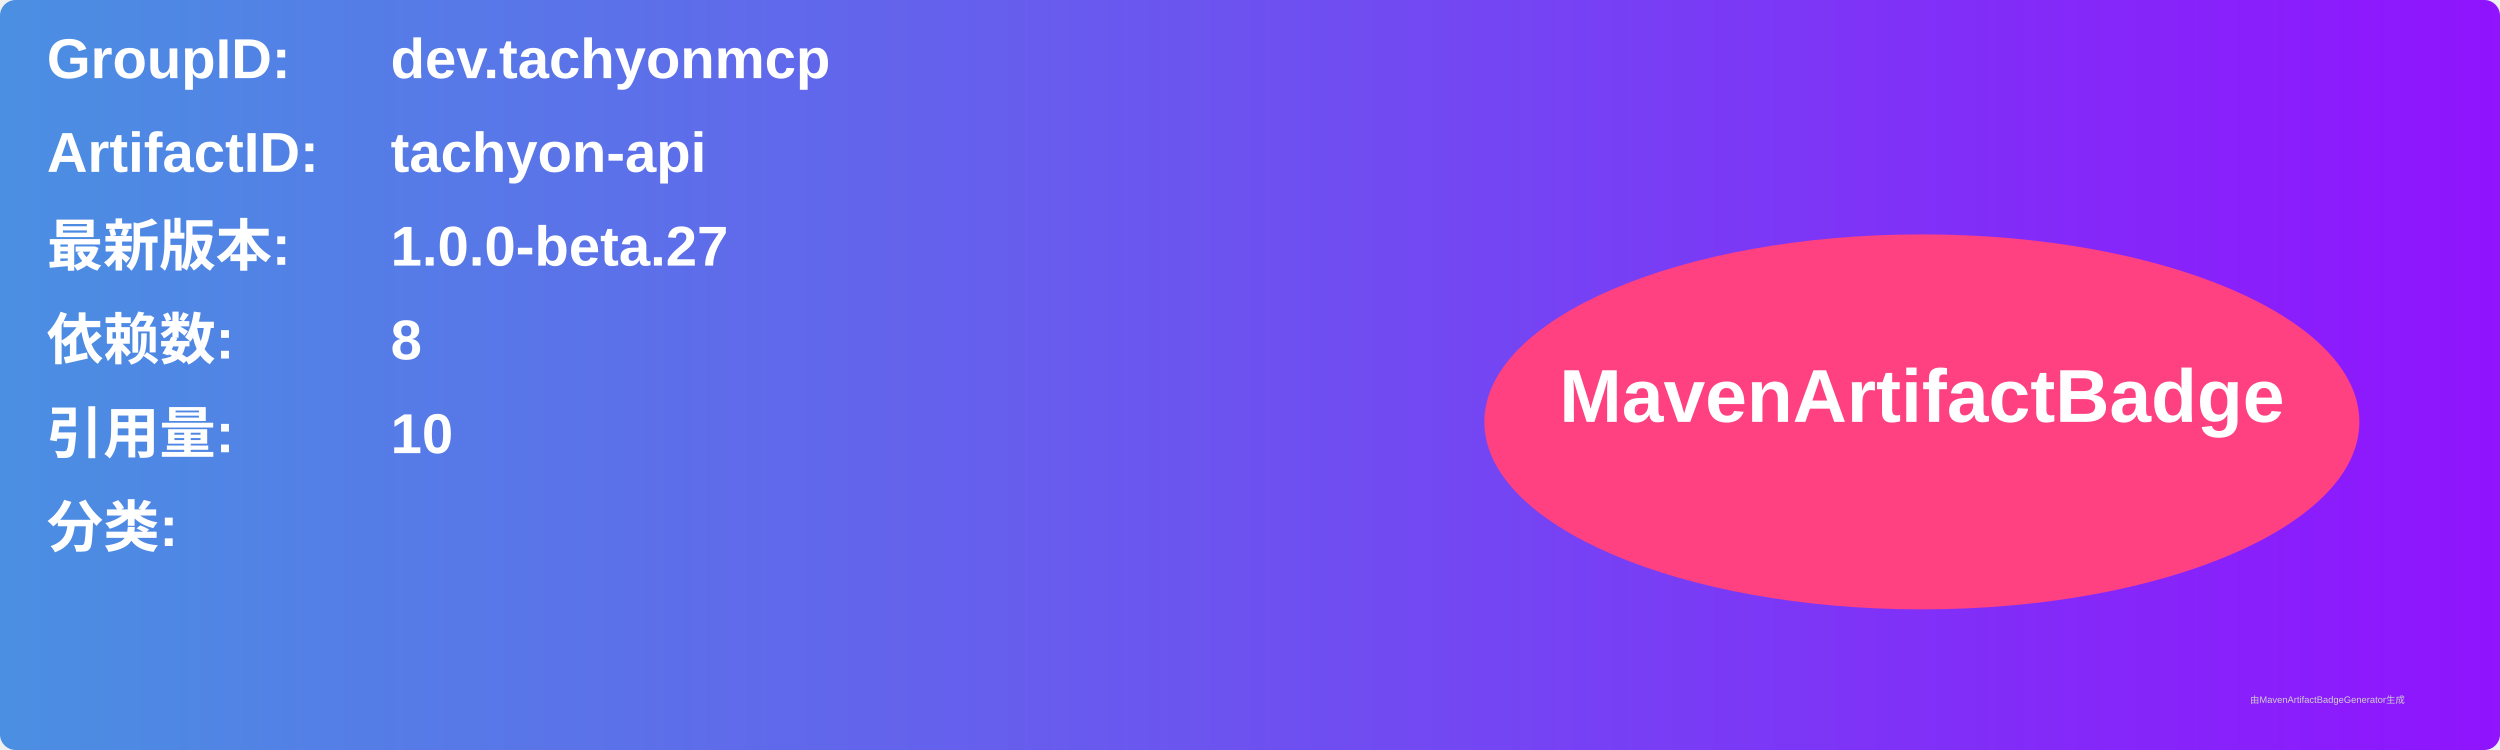
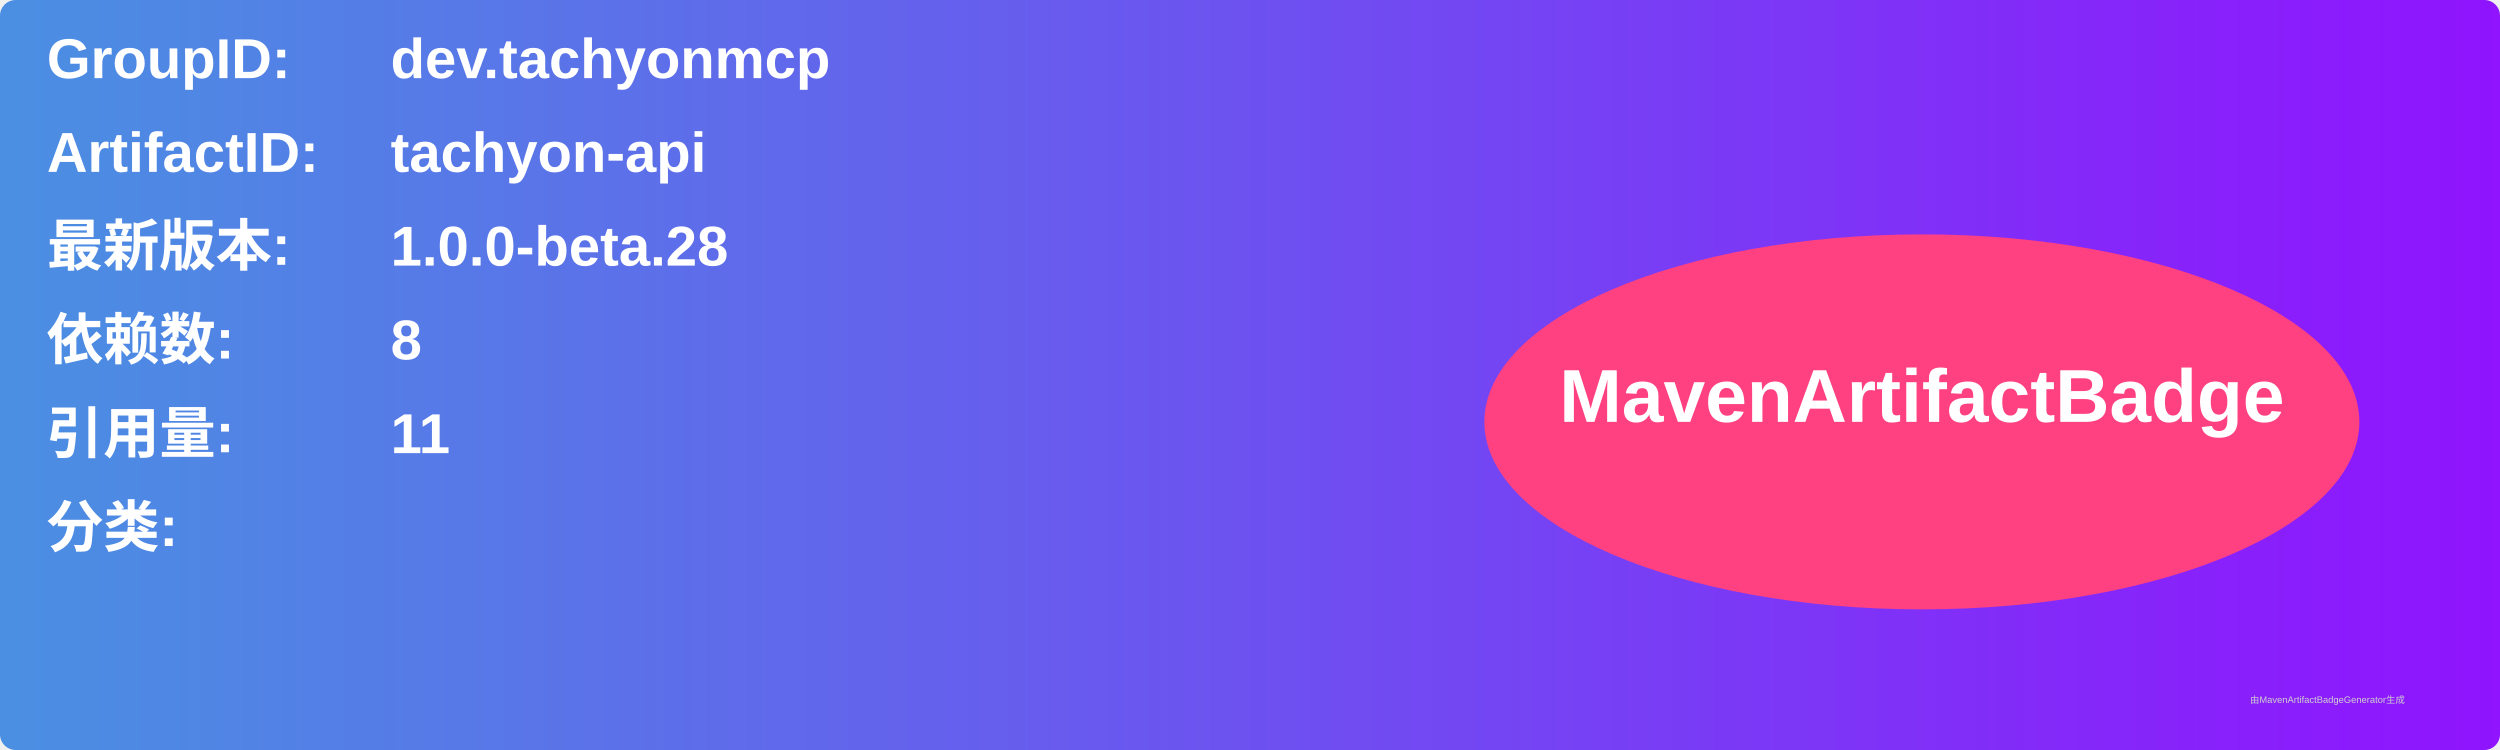
<svg xmlns="http://www.w3.org/2000/svg" width="800" height="240" viewBox="0 0 800 240">
  <linearGradient id="grad" x1="0%" y1="0%" x2="100%" y2="0%">
    <stop offset="0%" stop-color="#4a90e2" />
    <stop offset="100%" stop-color="#9013fe" />
  </linearGradient>
  <rect width="100%" height="100%" rx="5" ry="5" fill="url(#grad)" />
  <g transform="translate(15, 15)">
    <text x="0" y="10" font-family="Arial" font-size="18" fill="white" font-weight="bold" width="260">GroupID:</text>
    <text x="110" y="10" font-family="Arial" font-size="18" fill="white" font-weight="bold" width="460">dev.tachyonmcp</text>
    <text x="0" y="40" font-family="Arial" font-size="18" fill="white" font-weight="bold" width="260">ArtifactID:</text>
    <text x="110" y="40" font-family="Arial" font-size="18" fill="white" font-weight="bold" width="460">tachyon-api</text>
    <text x="0" y="70" font-family="Arial" font-size="18" fill="white" font-weight="bold">最新版本:</text>
    <text x="110" y="70" font-family="Arial" font-size="18" fill="white" font-weight="bold">
-       <tspan font-weight="bold">1.0.0-beta.27</tspan>
+       <tspan font-weight="bold">1.0.0-beta.28</tspan>
    </text>
    <text x="0" y="100" font-family="Arial" font-size="18" fill="white" font-weight="bold">依赖数: </text>
    <text x="110" y="100" font-family="Arial" font-size="18" fill="white">
      <tspan font-weight="bold">8</tspan>
    </text>
    <text x="0" y="130" font-family="Arial" font-size="18" fill="white" font-weight="bold">引用量: </text>
    <text x="110" y="130" font-family="Arial" font-size="18" fill="white">
-       <tspan font-weight="bold">10</tspan>
+       <tspan font-weight="bold">11</tspan>
    </text>
    <text x="0" y="160" font-family="Arial" font-size="18" fill="white" font-weight="bold">分类:</text>
    <text x="10" y="190" font-family="Arial" font-size="10" fill="white">
      <tspan font-weight="bold" />
    </text>
    <ellipse cx="600" cy="120" rx="140" ry="60" fill="#ff4081" />
    <text x="600" y="120" text-anchor="middle" font-family="Arial" font-size="24" fill="white" font-weight="bold">MavenArtifactBadge</text>
  </g>
  <text x="720" y="225" font-family="Arial" font-size="3" fill="#d0d0d0">由MavenArtifactBadgeGenerator生成</text>
</svg>
